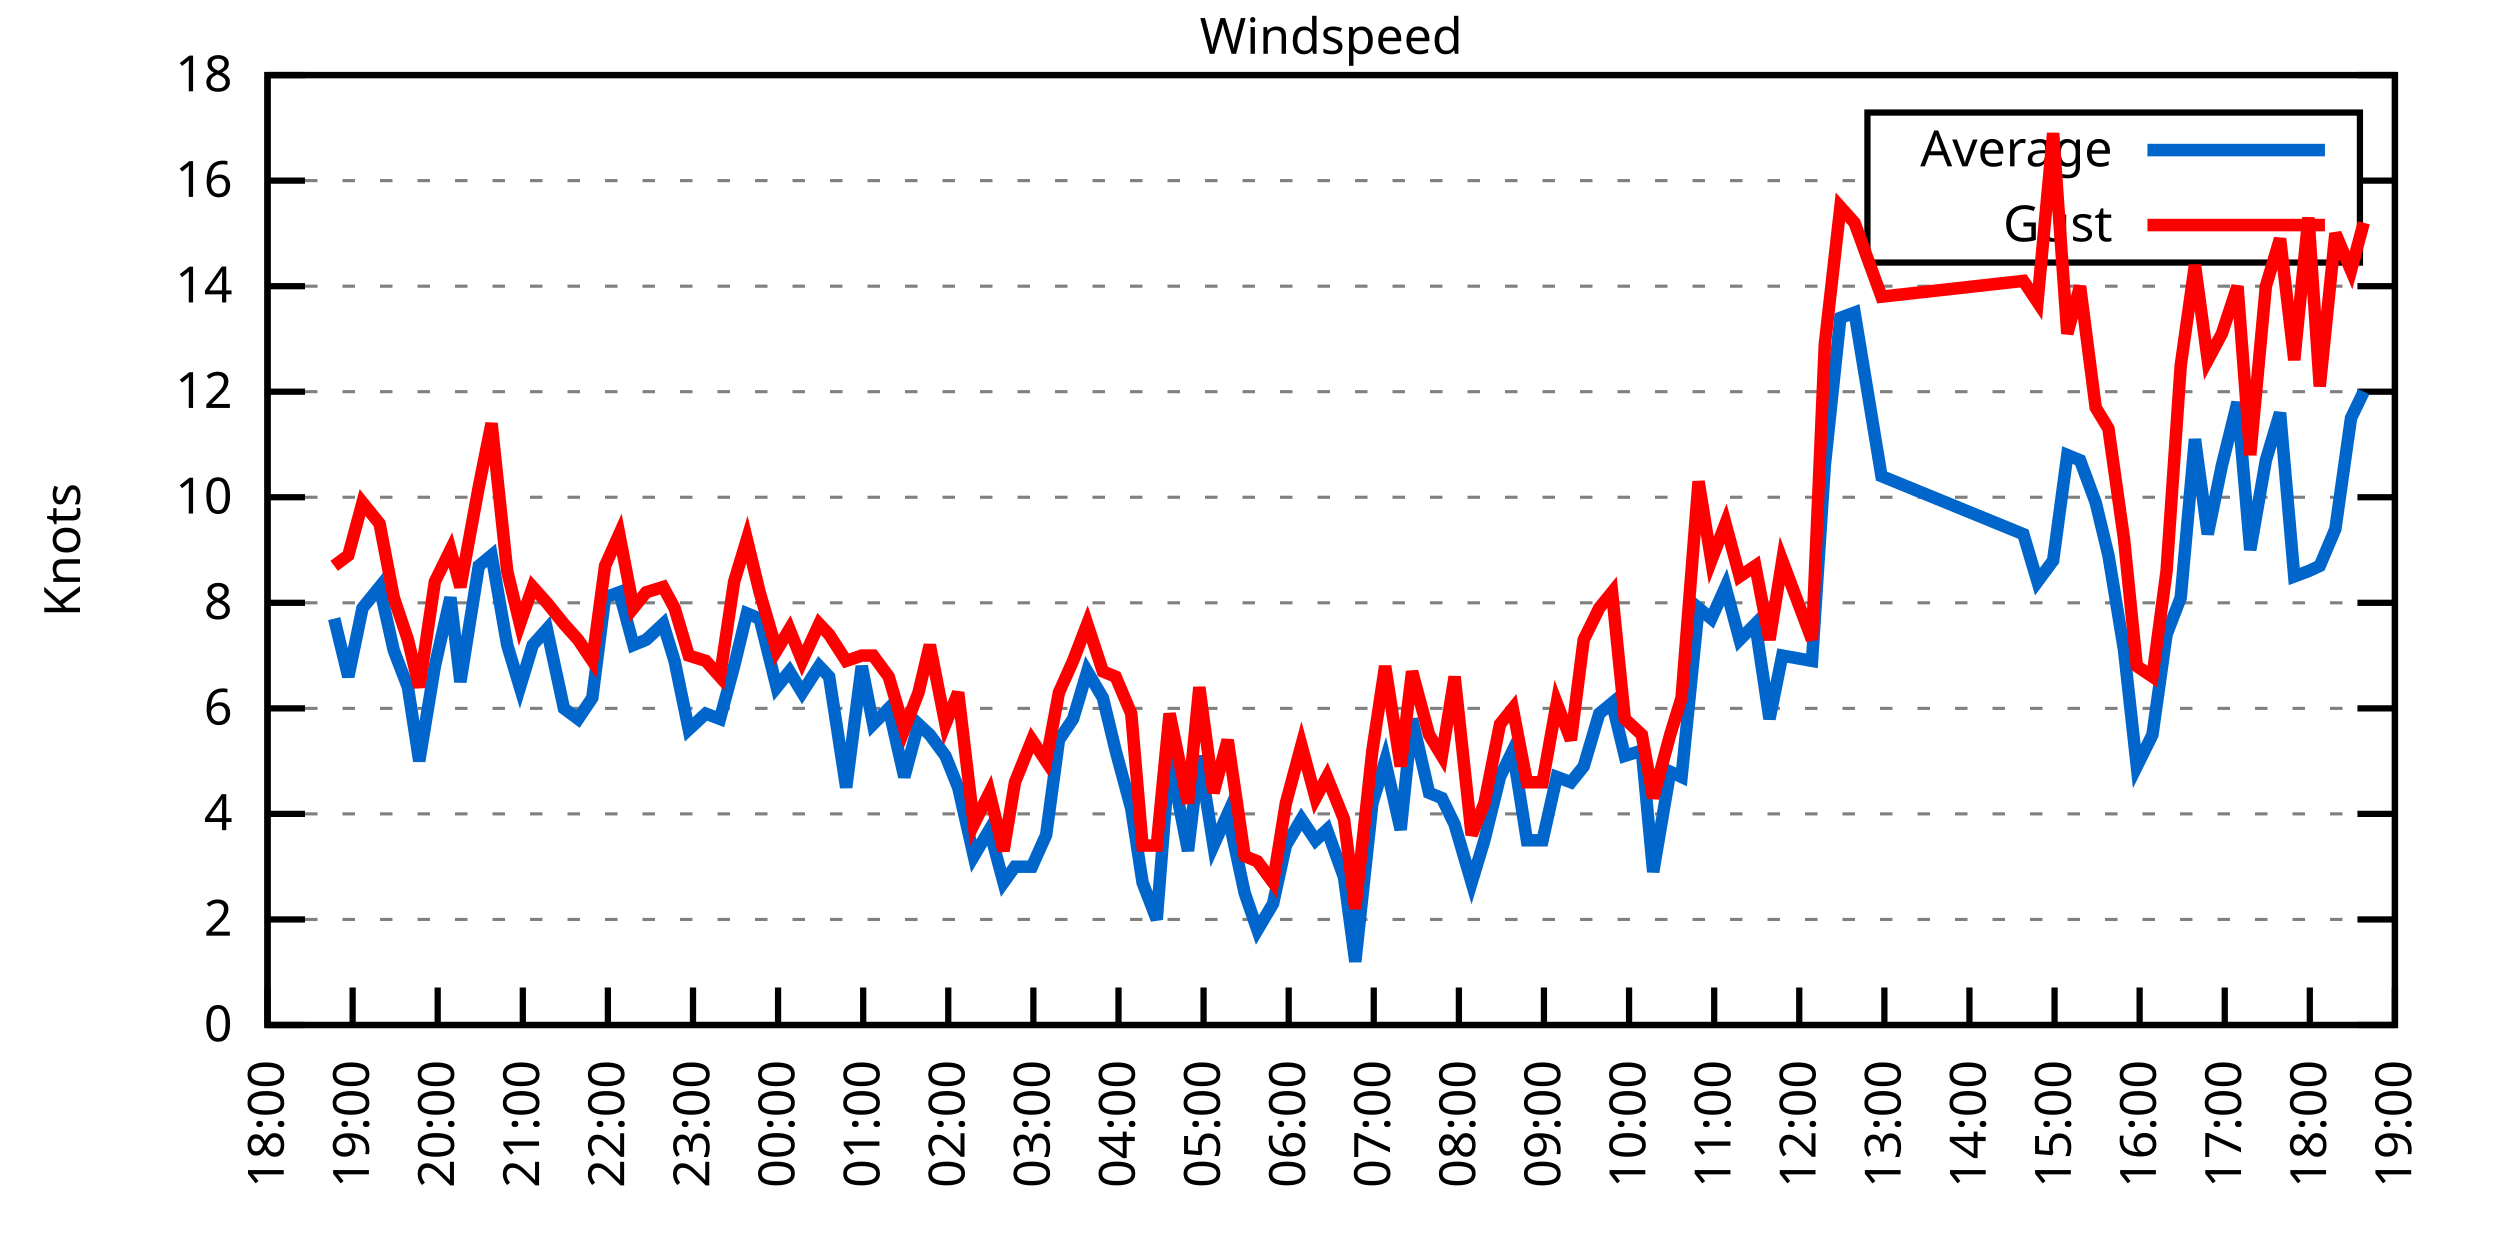
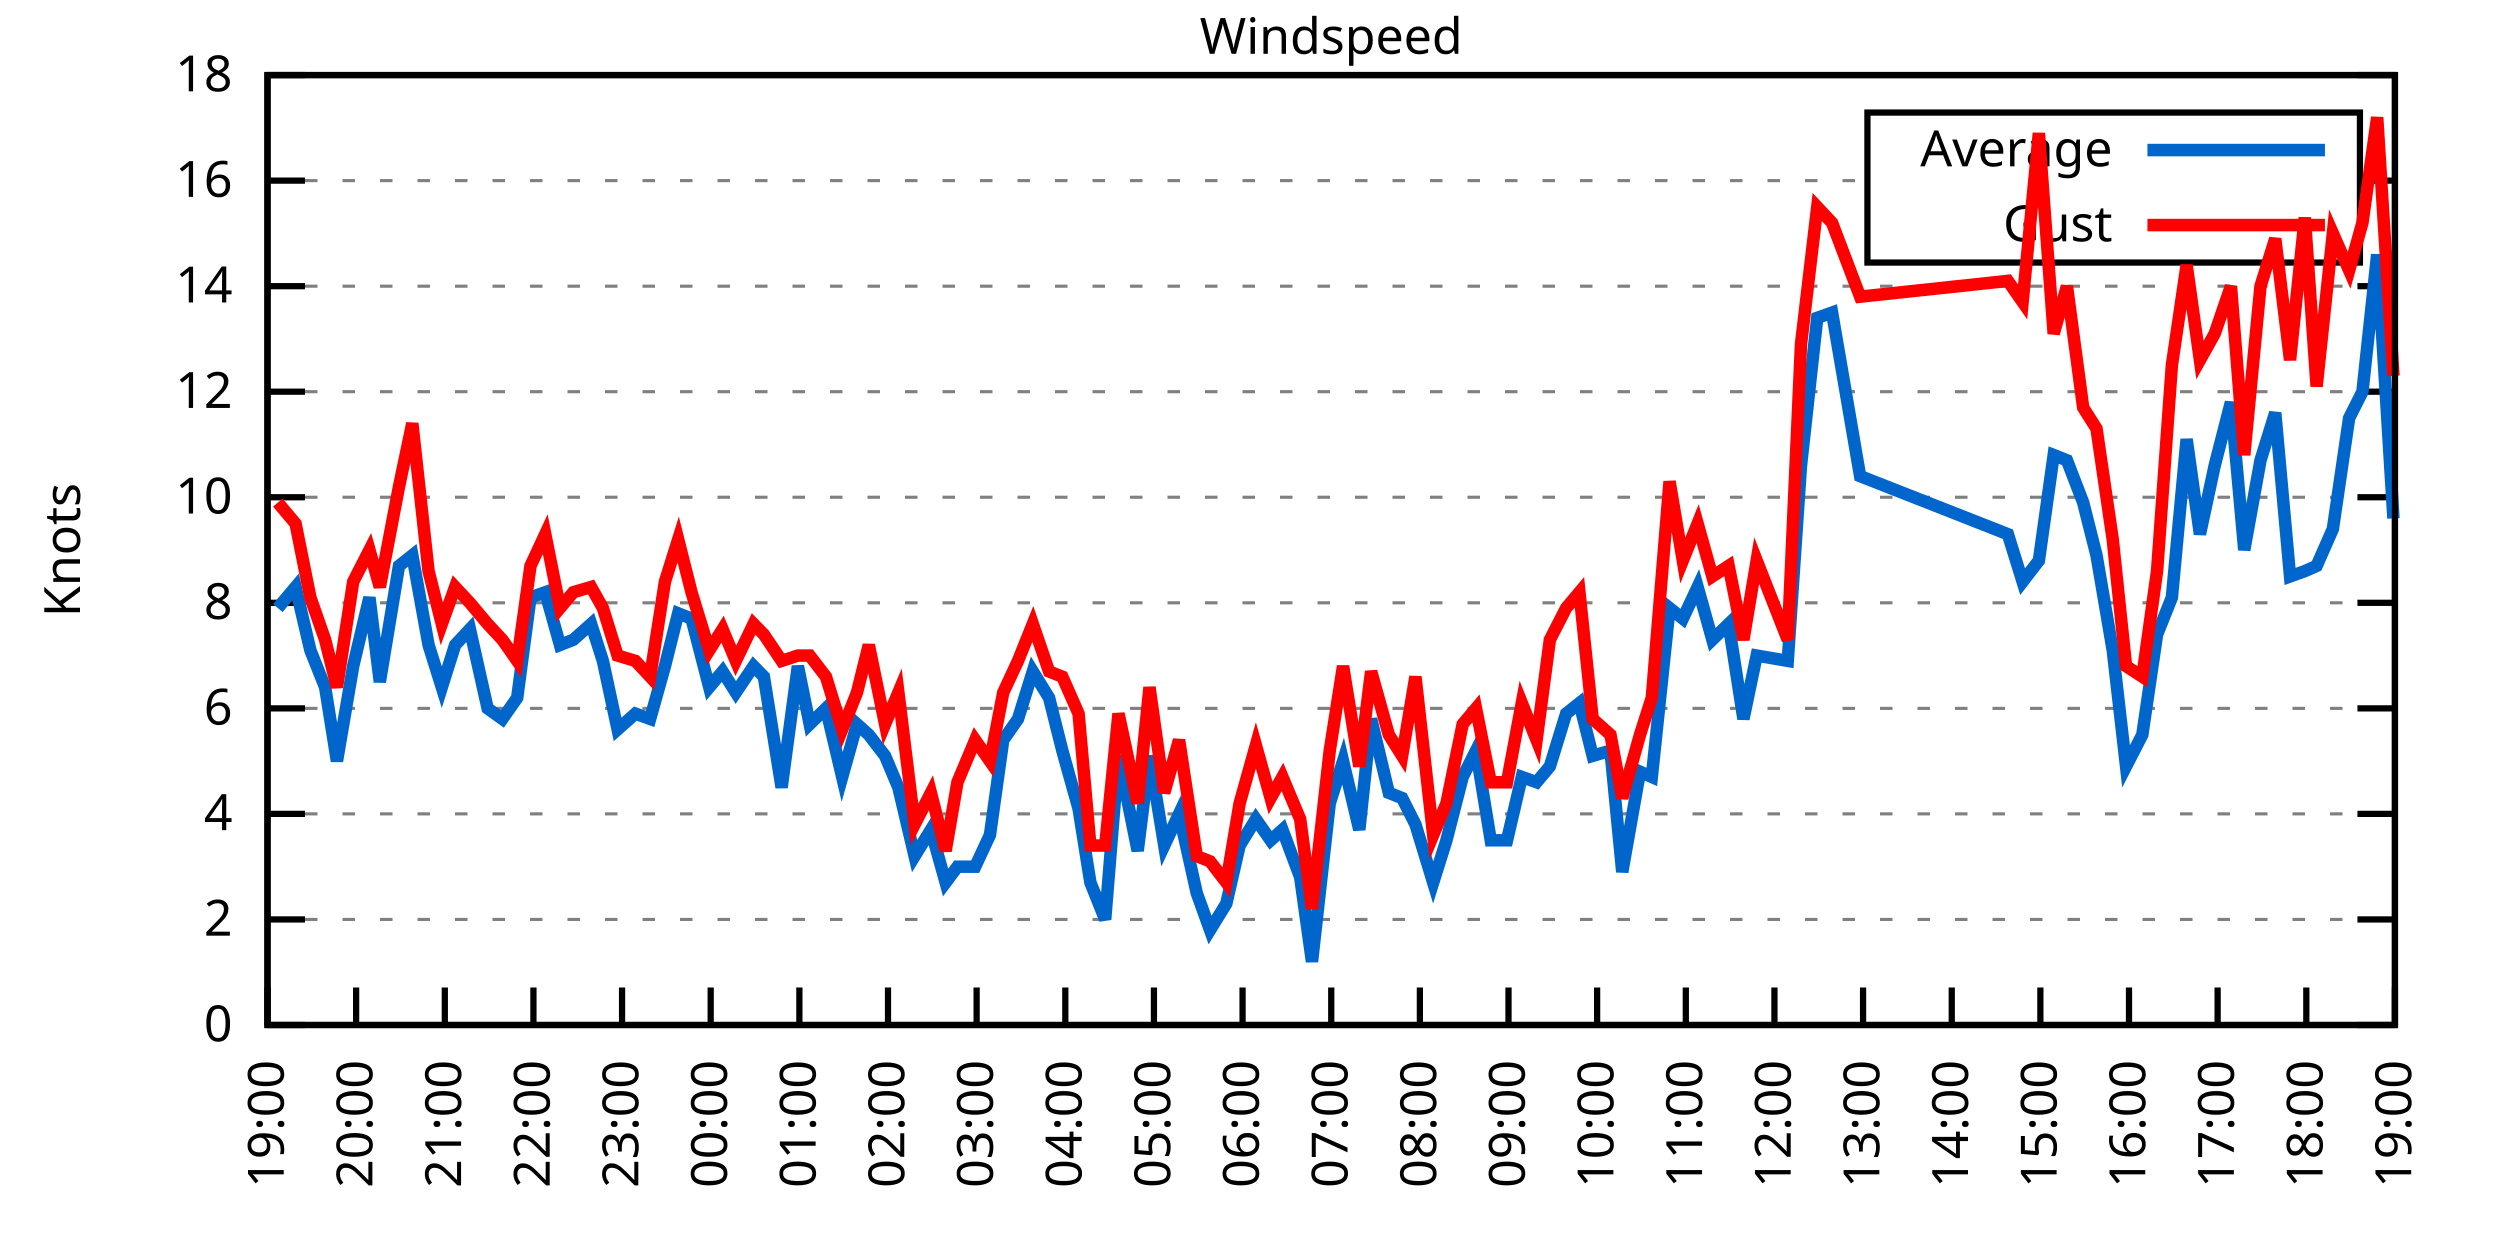
<svg xmlns="http://www.w3.org/2000/svg" xmlns:xlink="http://www.w3.org/1999/xlink" width="400" height="200" viewBox="0 0 400 200">
  <g id="gnuplot_canvas">
    <rect x="0" y="0" width="400" height="200" fill="none" />
    <defs>
      <circle id="gpDot" r="0.5" stroke-width="0.5" stroke="currentColor" />
      <path id="gpPt0" stroke-width="0.333" stroke="currentColor" d="M-1,0 h2 M0,-1 v2" />
      <path id="gpPt1" stroke-width="0.333" stroke="currentColor" d="M-1,-1 L1,1 M1,-1 L-1,1" />
      <path id="gpPt2" stroke-width="0.333" stroke="currentColor" d="M-1,0 L1,0 M0,-1 L0,1 M-1,-1 L1,1 M-1,1 L1,-1" />
      <rect id="gpPt3" stroke-width="0.333" stroke="currentColor" x="-1" y="-1" width="2" height="2" />
      <rect id="gpPt4" stroke-width="0.333" stroke="currentColor" fill="currentColor" x="-1" y="-1" width="2" height="2" />
      <circle id="gpPt5" stroke-width="0.333" stroke="currentColor" cx="0" cy="0" r="1" />
      <use xlink:href="#gpPt5" id="gpPt6" fill="currentColor" stroke="none" />
      <path id="gpPt7" stroke-width="0.333" stroke="currentColor" d="M0,-1.33 L-1.33,0.67 L1.33,0.67 z" />
      <use xlink:href="#gpPt7" id="gpPt8" fill="currentColor" stroke="none" />
      <use xlink:href="#gpPt7" id="gpPt9" stroke="currentColor" transform="rotate(180)" />
      <use xlink:href="#gpPt9" id="gpPt10" fill="currentColor" stroke="none" />
      <use xlink:href="#gpPt3" id="gpPt11" stroke="currentColor" transform="rotate(45)" />
      <use xlink:href="#gpPt11" id="gpPt12" fill="currentColor" stroke="none" />
      <path id="gpPt13" stroke-width="0.333" stroke="currentColor" d="M0,1.330 L1.265,0.411 L0.782,-1.067 L-0.782,-1.076 L-1.265,0.411 z" />
      <use xlink:href="#gpPt13" id="gpPt14" fill="currentColor" stroke="none" />
      <filter id="textbox" filterUnits="objectBoundingBox" x="0" y="0" height="1" width="1">
        <feFlood flood-color="white" flood-opacity="1" result="bgnd" />
        <feComposite in="SourceGraphic" in2="bgnd" operator="atop" />
      </filter>
      <filter id="greybox" filterUnits="objectBoundingBox" x="0" y="0" height="1" width="1">
        <feFlood flood-color="lightgrey" flood-opacity="1" result="grey" />
        <feComposite in="SourceGraphic" in2="grey" operator="atop" />
      </filter>
    </defs>
    <g fill="none" color="white" stroke="currentColor" stroke-width="1.00" stroke-linecap="butt" stroke-linejoin="miter">
</g>
    <g fill="none" color="black" stroke="currentColor" stroke-width="1.00" stroke-linecap="butt" stroke-linejoin="miter">
      <g stroke="none" shape-rendering="crispEdges">
        <polygon fill="rgb(255, 255, 255)" points="42.80,164.00 383.18,164.00 383.18,12.02 42.80,12.02 " />
      </g>
    </g>
    <g fill="none" color="black" stroke="currentColor" stroke-width="1.00" stroke-linecap="butt" stroke-linejoin="miter">
</g>
    <g fill="none" color="black" stroke="black" stroke-width="0.50" stroke-linecap="butt" stroke-linejoin="miter">
</g>
    <g fill="none" color="gray" stroke="currentColor" stroke-width="0.50" stroke-linecap="butt" stroke-linejoin="miter">
      <path stroke="gray" stroke-dasharray="2,4" class="gridline" d="M42.80,164.00 L383.19,164.00  " />
    </g>
    <g fill="none" color="gray" stroke="gray" stroke-width="1.00" stroke-linecap="butt" stroke-linejoin="miter">
</g>
    <g fill="none" color="black" stroke="currentColor" stroke-width="1.00" stroke-linecap="butt" stroke-linejoin="miter">
      <path stroke="black" d="M42.80,164.00 L48.80,164.00 M383.19,164.00 L377.19,164.00  " />
      <g transform="translate(37.20,166.60)" stroke="none" fill="black" font-family="Sans" font-size="8.00" text-anchor="end">
        <text>
          <tspan font-family="Sans"> 0</tspan>
        </text>
      </g>
    </g>
    <g fill="none" color="black" stroke="currentColor" stroke-width="1.00" stroke-linecap="butt" stroke-linejoin="miter">
</g>
    <g fill="none" color="black" stroke="black" stroke-width="0.50" stroke-linecap="butt" stroke-linejoin="miter">
</g>
    <g fill="none" color="gray" stroke="currentColor" stroke-width="0.50" stroke-linecap="butt" stroke-linejoin="miter">
      <path stroke="gray" stroke-dasharray="2,4" class="gridline" d="M42.80,147.11 L383.19,147.11  " />
    </g>
    <g fill="none" color="gray" stroke="gray" stroke-width="1.00" stroke-linecap="butt" stroke-linejoin="miter">
</g>
    <g fill="none" color="black" stroke="currentColor" stroke-width="1.00" stroke-linecap="butt" stroke-linejoin="miter">
      <path stroke="black" d="M42.80,147.11 L48.80,147.11 M383.19,147.11 L377.19,147.11  " />
      <g transform="translate(37.20,149.71)" stroke="none" fill="black" font-family="Sans" font-size="8.00" text-anchor="end">
        <text>
          <tspan font-family="Sans"> 2</tspan>
        </text>
      </g>
    </g>
    <g fill="none" color="black" stroke="currentColor" stroke-width="1.00" stroke-linecap="butt" stroke-linejoin="miter">
</g>
    <g fill="none" color="black" stroke="black" stroke-width="0.50" stroke-linecap="butt" stroke-linejoin="miter">
</g>
    <g fill="none" color="gray" stroke="currentColor" stroke-width="0.50" stroke-linecap="butt" stroke-linejoin="miter">
      <path stroke="gray" stroke-dasharray="2,4" class="gridline" d="M42.80,130.22 L383.19,130.22  " />
    </g>
    <g fill="none" color="gray" stroke="gray" stroke-width="1.00" stroke-linecap="butt" stroke-linejoin="miter">
</g>
    <g fill="none" color="black" stroke="currentColor" stroke-width="1.00" stroke-linecap="butt" stroke-linejoin="miter">
      <path stroke="black" d="M42.80,130.22 L48.80,130.22 M383.19,130.22 L377.19,130.22  " />
      <g transform="translate(37.20,132.82)" stroke="none" fill="black" font-family="Sans" font-size="8.00" text-anchor="end">
        <text>
          <tspan font-family="Sans"> 4</tspan>
        </text>
      </g>
    </g>
    <g fill="none" color="black" stroke="currentColor" stroke-width="1.00" stroke-linecap="butt" stroke-linejoin="miter">
</g>
    <g fill="none" color="black" stroke="black" stroke-width="0.50" stroke-linecap="butt" stroke-linejoin="miter">
</g>
    <g fill="none" color="gray" stroke="currentColor" stroke-width="0.50" stroke-linecap="butt" stroke-linejoin="miter">
      <path stroke="gray" stroke-dasharray="2,4" class="gridline" d="M42.80,113.34 L383.19,113.34  " />
    </g>
    <g fill="none" color="gray" stroke="gray" stroke-width="1.00" stroke-linecap="butt" stroke-linejoin="miter">
</g>
    <g fill="none" color="black" stroke="currentColor" stroke-width="1.00" stroke-linecap="butt" stroke-linejoin="miter">
      <path stroke="black" d="M42.80,113.34 L48.80,113.34 M383.19,113.34 L377.19,113.34  " />
      <g transform="translate(37.20,115.94)" stroke="none" fill="black" font-family="Sans" font-size="8.00" text-anchor="end">
        <text>
          <tspan font-family="Sans"> 6</tspan>
        </text>
      </g>
    </g>
    <g fill="none" color="black" stroke="currentColor" stroke-width="1.00" stroke-linecap="butt" stroke-linejoin="miter">
</g>
    <g fill="none" color="black" stroke="black" stroke-width="0.50" stroke-linecap="butt" stroke-linejoin="miter">
</g>
    <g fill="none" color="gray" stroke="currentColor" stroke-width="0.50" stroke-linecap="butt" stroke-linejoin="miter">
      <path stroke="gray" stroke-dasharray="2,4" class="gridline" d="M42.80,96.45 L383.19,96.45  " />
    </g>
    <g fill="none" color="gray" stroke="gray" stroke-width="1.00" stroke-linecap="butt" stroke-linejoin="miter">
</g>
    <g fill="none" color="black" stroke="currentColor" stroke-width="1.00" stroke-linecap="butt" stroke-linejoin="miter">
      <path stroke="black" d="M42.80,96.45 L48.80,96.45 M383.19,96.45 L377.19,96.45  " />
      <g transform="translate(37.20,99.05)" stroke="none" fill="black" font-family="Sans" font-size="8.00" text-anchor="end">
        <text>
          <tspan font-family="Sans"> 8</tspan>
        </text>
      </g>
    </g>
    <g fill="none" color="black" stroke="currentColor" stroke-width="1.00" stroke-linecap="butt" stroke-linejoin="miter">
</g>
    <g fill="none" color="black" stroke="black" stroke-width="0.50" stroke-linecap="butt" stroke-linejoin="miter">
</g>
    <g fill="none" color="gray" stroke="currentColor" stroke-width="0.50" stroke-linecap="butt" stroke-linejoin="miter">
      <path stroke="gray" stroke-dasharray="2,4" class="gridline" d="M42.80,79.56 L383.19,79.56  " />
    </g>
    <g fill="none" color="gray" stroke="gray" stroke-width="1.00" stroke-linecap="butt" stroke-linejoin="miter">
</g>
    <g fill="none" color="black" stroke="currentColor" stroke-width="1.00" stroke-linecap="butt" stroke-linejoin="miter">
      <path stroke="black" d="M42.80,79.56 L48.80,79.56 M383.19,79.56 L377.19,79.56  " />
      <g transform="translate(37.20,82.16)" stroke="none" fill="black" font-family="Sans" font-size="8.00" text-anchor="end">
        <text>
          <tspan font-family="Sans"> 10</tspan>
        </text>
      </g>
    </g>
    <g fill="none" color="black" stroke="currentColor" stroke-width="1.00" stroke-linecap="butt" stroke-linejoin="miter">
</g>
    <g fill="none" color="black" stroke="black" stroke-width="0.50" stroke-linecap="butt" stroke-linejoin="miter">
</g>
    <g fill="none" color="gray" stroke="currentColor" stroke-width="0.50" stroke-linecap="butt" stroke-linejoin="miter">
      <path stroke="gray" stroke-dasharray="2,4" class="gridline" d="M42.80,62.67 L383.19,62.67  " />
    </g>
    <g fill="none" color="gray" stroke="gray" stroke-width="1.00" stroke-linecap="butt" stroke-linejoin="miter">
</g>
    <g fill="none" color="black" stroke="currentColor" stroke-width="1.00" stroke-linecap="butt" stroke-linejoin="miter">
      <path stroke="black" d="M42.80,62.67 L48.80,62.67 M383.19,62.67 L377.19,62.67  " />
      <g transform="translate(37.20,65.27)" stroke="none" fill="black" font-family="Sans" font-size="8.00" text-anchor="end">
        <text>
          <tspan font-family="Sans"> 12</tspan>
        </text>
      </g>
    </g>
    <g fill="none" color="black" stroke="currentColor" stroke-width="1.00" stroke-linecap="butt" stroke-linejoin="miter">
</g>
    <g fill="none" color="black" stroke="black" stroke-width="0.50" stroke-linecap="butt" stroke-linejoin="miter">
</g>
    <g fill="none" color="gray" stroke="currentColor" stroke-width="0.50" stroke-linecap="butt" stroke-linejoin="miter">
      <path stroke="gray" stroke-dasharray="2,4" class="gridline" d="M42.80,45.79 L383.19,45.79  " />
    </g>
    <g fill="none" color="gray" stroke="gray" stroke-width="1.00" stroke-linecap="butt" stroke-linejoin="miter">
</g>
    <g fill="none" color="black" stroke="currentColor" stroke-width="1.00" stroke-linecap="butt" stroke-linejoin="miter">
      <path stroke="black" d="M42.80,45.79 L48.80,45.79 M383.19,45.79 L377.19,45.79  " />
      <g transform="translate(37.20,48.39)" stroke="none" fill="black" font-family="Sans" font-size="8.00" text-anchor="end">
        <text>
          <tspan font-family="Sans"> 14</tspan>
        </text>
      </g>
    </g>
    <g fill="none" color="black" stroke="currentColor" stroke-width="1.00" stroke-linecap="butt" stroke-linejoin="miter">
</g>
    <g fill="none" color="black" stroke="black" stroke-width="0.50" stroke-linecap="butt" stroke-linejoin="miter">
</g>
    <g fill="none" color="gray" stroke="currentColor" stroke-width="0.50" stroke-linecap="butt" stroke-linejoin="miter">
      <path stroke="gray" stroke-dasharray="2,4" class="gridline" d="M42.80,28.90 L298.79,28.90 M377.59,28.90 L383.19,28.90  " />
    </g>
    <g fill="none" color="gray" stroke="gray" stroke-width="1.00" stroke-linecap="butt" stroke-linejoin="miter">
</g>
    <g fill="none" color="black" stroke="currentColor" stroke-width="1.00" stroke-linecap="butt" stroke-linejoin="miter">
      <path stroke="black" d="M42.80,28.90 L48.80,28.90 M383.19,28.90 L377.19,28.90  " />
      <g transform="translate(37.20,31.50)" stroke="none" fill="black" font-family="Sans" font-size="8.00" text-anchor="end">
        <text>
          <tspan font-family="Sans"> 16</tspan>
        </text>
      </g>
    </g>
    <g fill="none" color="black" stroke="currentColor" stroke-width="1.00" stroke-linecap="butt" stroke-linejoin="miter">
</g>
    <g fill="none" color="black" stroke="black" stroke-width="0.50" stroke-linecap="butt" stroke-linejoin="miter">
</g>
    <g fill="none" color="gray" stroke="currentColor" stroke-width="0.50" stroke-linecap="butt" stroke-linejoin="miter">
      <path stroke="gray" stroke-dasharray="2,4" class="gridline" d="M42.80,12.01 L383.19,12.01  " />
    </g>
    <g fill="none" color="gray" stroke="gray" stroke-width="1.00" stroke-linecap="butt" stroke-linejoin="miter">
</g>
    <g fill="none" color="black" stroke="currentColor" stroke-width="1.00" stroke-linecap="butt" stroke-linejoin="miter">
      <path stroke="black" d="M42.80,12.01 L48.80,12.01 M383.19,12.01 L377.19,12.01  " />
      <g transform="translate(37.20,14.61)" stroke="none" fill="black" font-family="Sans" font-size="8.00" text-anchor="end">
        <text>
          <tspan font-family="Sans"> 18</tspan>
        </text>
      </g>
    </g>
    <g fill="none" color="black" stroke="currentColor" stroke-width="1.00" stroke-linecap="butt" stroke-linejoin="miter">
      <path stroke="black" d="M42.80,164.00 L42.80,158.00  " />
      <g transform="translate(45.40,169.60) rotate(270.00)" stroke="none" fill="black" font-family="Sans" font-size="8.00" text-anchor="end">
        <text>
-           <tspan font-family="Sans">18:00</tspan>
-         </text>
-       </g>
-     </g>
-     <g fill="none" color="black" stroke="currentColor" stroke-width="1.00" stroke-linecap="butt" stroke-linejoin="miter">
-       <path stroke="black" d="M56.42,164.00 L56.42,158.00  " />
-       <g transform="translate(59.02,169.60) rotate(270.00)" stroke="none" fill="black" font-family="Sans" font-size="8.00" text-anchor="end">
-         <text>
          <tspan font-family="Sans">19:00</tspan>
        </text>
      </g>
    </g>
    <g fill="none" color="black" stroke="currentColor" stroke-width="1.00" stroke-linecap="butt" stroke-linejoin="miter">
-       <path stroke="black" d="M70.03,164.00 L70.03,158.00  " />
-       <g transform="translate(72.63,169.60) rotate(270.00)" stroke="none" fill="black" font-family="Sans" font-size="8.00" text-anchor="end">
+       <path stroke="black" d="M56.98,164.00 L56.98,158.00  " />
+       <g transform="translate(59.58,169.60) rotate(270.00)" stroke="none" fill="black" font-family="Sans" font-size="8.00" text-anchor="end">
        <text>
          <tspan font-family="Sans">20:00</tspan>
        </text>
      </g>
    </g>
    <g fill="none" color="black" stroke="currentColor" stroke-width="1.00" stroke-linecap="butt" stroke-linejoin="miter">
-       <path stroke="black" d="M83.65,164.00 L83.65,158.00  " />
-       <g transform="translate(86.25,169.60) rotate(270.00)" stroke="none" fill="black" font-family="Sans" font-size="8.00" text-anchor="end">
+       <path stroke="black" d="M71.17,164.00 L71.17,158.00  " />
+       <g transform="translate(73.77,169.60) rotate(270.00)" stroke="none" fill="black" font-family="Sans" font-size="8.00" text-anchor="end">
        <text>
          <tspan font-family="Sans">21:00</tspan>
        </text>
      </g>
    </g>
    <g fill="none" color="black" stroke="currentColor" stroke-width="1.00" stroke-linecap="butt" stroke-linejoin="miter">
-       <path stroke="black" d="M97.26,164.00 L97.26,158.00  " />
-       <g transform="translate(99.86,169.60) rotate(270.00)" stroke="none" fill="black" font-family="Sans" font-size="8.00" text-anchor="end">
+       <path stroke="black" d="M85.35,164.00 L85.35,158.00  " />
+       <g transform="translate(87.95,169.60) rotate(270.00)" stroke="none" fill="black" font-family="Sans" font-size="8.00" text-anchor="end">
        <text>
          <tspan font-family="Sans">22:00</tspan>
        </text>
      </g>
    </g>
    <g fill="none" color="black" stroke="currentColor" stroke-width="1.00" stroke-linecap="butt" stroke-linejoin="miter">
-       <path stroke="black" d="M110.88,164.00 L110.88,158.00  " />
-       <g transform="translate(113.48,169.60) rotate(270.00)" stroke="none" fill="black" font-family="Sans" font-size="8.00" text-anchor="end">
+       <path stroke="black" d="M99.53,164.00 L99.53,158.00  " />
+       <g transform="translate(102.13,169.60) rotate(270.00)" stroke="none" fill="black" font-family="Sans" font-size="8.00" text-anchor="end">
        <text>
          <tspan font-family="Sans">23:00</tspan>
        </text>
      </g>
    </g>
    <g fill="none" color="black" stroke="currentColor" stroke-width="1.00" stroke-linecap="butt" stroke-linejoin="miter">
-       <path stroke="black" d="M124.49,164.00 L124.49,158.00  " />
-       <g transform="translate(127.09,169.60) rotate(270.00)" stroke="none" fill="black" font-family="Sans" font-size="8.00" text-anchor="end">
+       <path stroke="black" d="M113.71,164.00 L113.71,158.00  " />
+       <g transform="translate(116.31,169.60) rotate(270.00)" stroke="none" fill="black" font-family="Sans" font-size="8.00" text-anchor="end">
        <text>
          <tspan font-family="Sans">00:00</tspan>
        </text>
      </g>
    </g>
    <g fill="none" color="black" stroke="currentColor" stroke-width="1.00" stroke-linecap="butt" stroke-linejoin="miter">
-       <path stroke="black" d="M138.11,164.00 L138.11,158.00  " />
-       <g transform="translate(140.71,169.60) rotate(270.00)" stroke="none" fill="black" font-family="Sans" font-size="8.00" text-anchor="end">
+       <path stroke="black" d="M127.90,164.00 L127.90,158.00  " />
+       <g transform="translate(130.50,169.60) rotate(270.00)" stroke="none" fill="black" font-family="Sans" font-size="8.00" text-anchor="end">
        <text>
          <tspan font-family="Sans">01:00</tspan>
        </text>
      </g>
    </g>
    <g fill="none" color="black" stroke="currentColor" stroke-width="1.00" stroke-linecap="butt" stroke-linejoin="miter">
-       <path stroke="black" d="M151.72,164.00 L151.72,158.00  " />
-       <g transform="translate(154.32,169.60) rotate(270.00)" stroke="none" fill="black" font-family="Sans" font-size="8.00" text-anchor="end">
+       <path stroke="black" d="M142.08,164.00 L142.08,158.00  " />
+       <g transform="translate(144.68,169.60) rotate(270.00)" stroke="none" fill="black" font-family="Sans" font-size="8.00" text-anchor="end">
        <text>
          <tspan font-family="Sans">02:00</tspan>
        </text>
      </g>
    </g>
    <g fill="none" color="black" stroke="currentColor" stroke-width="1.00" stroke-linecap="butt" stroke-linejoin="miter">
-       <path stroke="black" d="M165.34,164.00 L165.34,158.00  " />
-       <g transform="translate(167.94,169.60) rotate(270.00)" stroke="none" fill="black" font-family="Sans" font-size="8.00" text-anchor="end">
+       <path stroke="black" d="M156.26,164.00 L156.26,158.00  " />
+       <g transform="translate(158.86,169.60) rotate(270.00)" stroke="none" fill="black" font-family="Sans" font-size="8.00" text-anchor="end">
        <text>
          <tspan font-family="Sans">03:00</tspan>
        </text>
      </g>
    </g>
    <g fill="none" color="black" stroke="currentColor" stroke-width="1.00" stroke-linecap="butt" stroke-linejoin="miter">
-       <path stroke="black" d="M178.96,164.00 L178.96,158.00  " />
-       <g transform="translate(181.56,169.60) rotate(270.00)" stroke="none" fill="black" font-family="Sans" font-size="8.00" text-anchor="end">
+       <path stroke="black" d="M170.45,164.00 L170.45,158.00  " />
+       <g transform="translate(173.05,169.60) rotate(270.00)" stroke="none" fill="black" font-family="Sans" font-size="8.00" text-anchor="end">
        <text>
          <tspan font-family="Sans">04:00</tspan>
        </text>
      </g>
    </g>
    <g fill="none" color="black" stroke="currentColor" stroke-width="1.00" stroke-linecap="butt" stroke-linejoin="miter">
-       <path stroke="black" d="M192.57,164.00 L192.57,158.00  " />
-       <g transform="translate(195.17,169.60) rotate(270.00)" stroke="none" fill="black" font-family="Sans" font-size="8.00" text-anchor="end">
+       <path stroke="black" d="M184.63,164.00 L184.63,158.00  " />
+       <g transform="translate(187.23,169.60) rotate(270.00)" stroke="none" fill="black" font-family="Sans" font-size="8.00" text-anchor="end">
        <text>
          <tspan font-family="Sans">05:00</tspan>
        </text>
      </g>
    </g>
    <g fill="none" color="black" stroke="currentColor" stroke-width="1.00" stroke-linecap="butt" stroke-linejoin="miter">
-       <path stroke="black" d="M206.19,164.00 L206.19,158.00  " />
-       <g transform="translate(208.79,169.60) rotate(270.00)" stroke="none" fill="black" font-family="Sans" font-size="8.00" text-anchor="end">
+       <path stroke="black" d="M198.81,164.00 L198.81,158.00  " />
+       <g transform="translate(201.41,169.60) rotate(270.00)" stroke="none" fill="black" font-family="Sans" font-size="8.00" text-anchor="end">
        <text>
          <tspan font-family="Sans">06:00</tspan>
        </text>
      </g>
    </g>
    <g fill="none" color="black" stroke="currentColor" stroke-width="1.00" stroke-linecap="butt" stroke-linejoin="miter">
-       <path stroke="black" d="M219.80,164.00 L219.80,158.00  " />
-       <g transform="translate(222.40,169.60) rotate(270.00)" stroke="none" fill="black" font-family="Sans" font-size="8.00" text-anchor="end">
+       <path stroke="black" d="M213.00,164.00 L213.00,158.00  " />
+       <g transform="translate(215.60,169.60) rotate(270.00)" stroke="none" fill="black" font-family="Sans" font-size="8.00" text-anchor="end">
        <text>
          <tspan font-family="Sans">07:00</tspan>
        </text>
      </g>
    </g>
    <g fill="none" color="black" stroke="currentColor" stroke-width="1.00" stroke-linecap="butt" stroke-linejoin="miter">
-       <path stroke="black" d="M233.42,164.00 L233.42,158.00  " />
-       <g transform="translate(236.02,169.60) rotate(270.00)" stroke="none" fill="black" font-family="Sans" font-size="8.00" text-anchor="end">
+       <path stroke="black" d="M227.18,164.00 L227.18,158.00  " />
+       <g transform="translate(229.78,169.60) rotate(270.00)" stroke="none" fill="black" font-family="Sans" font-size="8.00" text-anchor="end">
        <text>
          <tspan font-family="Sans">08:00</tspan>
        </text>
      </g>
    </g>
    <g fill="none" color="black" stroke="currentColor" stroke-width="1.00" stroke-linecap="butt" stroke-linejoin="miter">
-       <path stroke="black" d="M247.03,164.00 L247.03,158.00  " />
-       <g transform="translate(249.63,169.60) rotate(270.00)" stroke="none" fill="black" font-family="Sans" font-size="8.00" text-anchor="end">
+       <path stroke="black" d="M241.36,164.00 L241.36,158.00  " />
+       <g transform="translate(243.96,169.60) rotate(270.00)" stroke="none" fill="black" font-family="Sans" font-size="8.00" text-anchor="end">
        <text>
          <tspan font-family="Sans">09:00</tspan>
        </text>
      </g>
    </g>
    <g fill="none" color="black" stroke="currentColor" stroke-width="1.00" stroke-linecap="butt" stroke-linejoin="miter">
-       <path stroke="black" d="M260.65,164.00 L260.65,158.00  " />
-       <g transform="translate(263.25,169.60) rotate(270.00)" stroke="none" fill="black" font-family="Sans" font-size="8.00" text-anchor="end">
+       <path stroke="black" d="M255.54,164.00 L255.54,158.00  " />
+       <g transform="translate(258.14,169.60) rotate(270.00)" stroke="none" fill="black" font-family="Sans" font-size="8.00" text-anchor="end">
        <text>
          <tspan font-family="Sans">10:00</tspan>
        </text>
      </g>
    </g>
    <g fill="none" color="black" stroke="currentColor" stroke-width="1.00" stroke-linecap="butt" stroke-linejoin="miter">
-       <path stroke="black" d="M274.27,164.00 L274.27,158.00  " />
-       <g transform="translate(276.87,169.60) rotate(270.00)" stroke="none" fill="black" font-family="Sans" font-size="8.00" text-anchor="end">
+       <path stroke="black" d="M269.73,164.00 L269.73,158.00  " />
+       <g transform="translate(272.33,169.60) rotate(270.00)" stroke="none" fill="black" font-family="Sans" font-size="8.00" text-anchor="end">
        <text>
          <tspan font-family="Sans">11:00</tspan>
        </text>
      </g>
    </g>
    <g fill="none" color="black" stroke="currentColor" stroke-width="1.00" stroke-linecap="butt" stroke-linejoin="miter">
-       <path stroke="black" d="M287.88,164.00 L287.88,158.00  " />
-       <g transform="translate(290.48,169.60) rotate(270.00)" stroke="none" fill="black" font-family="Sans" font-size="8.00" text-anchor="end">
+       <path stroke="black" d="M283.91,164.00 L283.91,158.00  " />
+       <g transform="translate(286.51,169.60) rotate(270.00)" stroke="none" fill="black" font-family="Sans" font-size="8.00" text-anchor="end">
        <text>
          <tspan font-family="Sans">12:00</tspan>
        </text>
      </g>
    </g>
    <g fill="none" color="black" stroke="currentColor" stroke-width="1.00" stroke-linecap="butt" stroke-linejoin="miter">
-       <path stroke="black" d="M301.50,164.00 L301.50,158.00  " />
-       <g transform="translate(304.10,169.60) rotate(270.00)" stroke="none" fill="black" font-family="Sans" font-size="8.00" text-anchor="end">
+       <path stroke="black" d="M298.09,164.00 L298.09,158.00  " />
+       <g transform="translate(300.69,169.60) rotate(270.00)" stroke="none" fill="black" font-family="Sans" font-size="8.00" text-anchor="end">
        <text>
          <tspan font-family="Sans">13:00</tspan>
        </text>
      </g>
    </g>
    <g fill="none" color="black" stroke="currentColor" stroke-width="1.00" stroke-linecap="butt" stroke-linejoin="miter">
-       <path stroke="black" d="M315.11,164.00 L315.11,158.00  " />
-       <g transform="translate(317.71,169.60) rotate(270.00)" stroke="none" fill="black" font-family="Sans" font-size="8.00" text-anchor="end">
+       <path stroke="black" d="M312.28,164.00 L312.28,158.00  " />
+       <g transform="translate(314.88,169.60) rotate(270.00)" stroke="none" fill="black" font-family="Sans" font-size="8.00" text-anchor="end">
        <text>
          <tspan font-family="Sans">14:00</tspan>
        </text>
      </g>
    </g>
    <g fill="none" color="black" stroke="currentColor" stroke-width="1.00" stroke-linecap="butt" stroke-linejoin="miter">
-       <path stroke="black" d="M328.73,164.00 L328.73,158.00  " />
-       <g transform="translate(331.33,169.60) rotate(270.00)" stroke="none" fill="black" font-family="Sans" font-size="8.00" text-anchor="end">
+       <path stroke="black" d="M326.46,164.00 L326.46,158.00  " />
+       <g transform="translate(329.06,169.60) rotate(270.00)" stroke="none" fill="black" font-family="Sans" font-size="8.00" text-anchor="end">
        <text>
          <tspan font-family="Sans">15:00</tspan>
        </text>
      </g>
    </g>
    <g fill="none" color="black" stroke="currentColor" stroke-width="1.00" stroke-linecap="butt" stroke-linejoin="miter">
-       <path stroke="black" d="M342.34,164.00 L342.34,158.00  " />
-       <g transform="translate(344.94,169.60) rotate(270.00)" stroke="none" fill="black" font-family="Sans" font-size="8.00" text-anchor="end">
+       <path stroke="black" d="M340.64,164.00 L340.64,158.00  " />
+       <g transform="translate(343.24,169.60) rotate(270.00)" stroke="none" fill="black" font-family="Sans" font-size="8.00" text-anchor="end">
        <text>
          <tspan font-family="Sans">16:00</tspan>
        </text>
      </g>
    </g>
    <g fill="none" color="black" stroke="currentColor" stroke-width="1.00" stroke-linecap="butt" stroke-linejoin="miter">
-       <path stroke="black" d="M355.96,164.00 L355.96,158.00  " />
-       <g transform="translate(358.56,169.60) rotate(270.00)" stroke="none" fill="black" font-family="Sans" font-size="8.00" text-anchor="end">
+       <path stroke="black" d="M354.82,164.00 L354.82,158.00  " />
+       <g transform="translate(357.42,169.60) rotate(270.00)" stroke="none" fill="black" font-family="Sans" font-size="8.00" text-anchor="end">
        <text>
          <tspan font-family="Sans">17:00</tspan>
        </text>
      </g>
    </g>
    <g fill="none" color="black" stroke="currentColor" stroke-width="1.00" stroke-linecap="butt" stroke-linejoin="miter">
-       <path stroke="black" d="M369.57,164.00 L369.57,158.00  " />
-       <g transform="translate(372.17,169.60) rotate(270.00)" stroke="none" fill="black" font-family="Sans" font-size="8.00" text-anchor="end">
+       <path stroke="black" d="M369.01,164.00 L369.01,158.00  " />
+       <g transform="translate(371.61,169.60) rotate(270.00)" stroke="none" fill="black" font-family="Sans" font-size="8.00" text-anchor="end">
        <text>
          <tspan font-family="Sans">18:00</tspan>
        </text>
      </g>
    </g>
    <g fill="none" color="black" stroke="currentColor" stroke-width="1.00" stroke-linecap="butt" stroke-linejoin="miter">
      <path stroke="black" d="M383.19,164.00 L383.19,158.00  " />
      <g transform="translate(385.79,169.60) rotate(270.00)" stroke="none" fill="black" font-family="Sans" font-size="8.00" text-anchor="end">
        <text>
          <tspan font-family="Sans">19:00</tspan>
        </text>
      </g>
    </g>
    <g fill="none" color="black" stroke="currentColor" stroke-width="1.00" stroke-linecap="butt" stroke-linejoin="miter">
</g>
    <g fill="none" color="black" stroke="currentColor" stroke-width="1.00" stroke-linecap="butt" stroke-linejoin="miter">
      <path stroke="black" d="M42.80,12.01 L42.80,164.00 L383.19,164.00 L383.19,12.01 L42.80,12.01 Z  " />
    </g>
    <g fill="none" color="black" stroke="currentColor" stroke-width="1.00" stroke-linecap="butt" stroke-linejoin="miter">
</g>
    <g fill="none" color="black" stroke="currentColor" stroke-width="1.00" stroke-linecap="butt" stroke-linejoin="miter">
      <path stroke="black" d="M298.79,42.01 L298.79,18.01 L377.59,18.01 L377.59,42.01 L298.79,42.01 Z  " />
    </g>
    <g id="Windspeed_plot_1">
      <g fill="none" color="white" stroke="black" stroke-width="2.00" stroke-linecap="butt" stroke-linejoin="miter">
</g>
      <g fill="none" color="black" stroke="currentColor" stroke-width="2.00" stroke-linecap="butt" stroke-linejoin="miter">
        <g transform="translate(337.99,26.61)" stroke="none" fill="black" font-family="Sans" font-size="8.00" text-anchor="end">
          <text>
            <tspan font-family="Sans">Average</tspan>
          </text>
        </g>
      </g>
      <g fill="none" color="black" stroke="currentColor" stroke-width="2.00" stroke-linecap="butt" stroke-linejoin="miter">
-         <path stroke="rgb(  0, 102, 204)" d="M343.59,24.01 L371.99,24.01 M53.47,98.98 L55.73,108.27 L58.00,97.29 L60.73,93.92 L63.00,104.05 L65.27,109.96   L67.08,121.78 L69.58,106.58 L72.07,95.60 L73.66,109.11 L76.61,90.54 L78.65,88.85 L81.15,103.20 L83.19,109.96   L85.24,103.20 L87.50,100.67 L90.23,113.34 L92.50,115.03 L94.77,111.65 L96.81,95.60 L99.08,94.76 L101.35,103.20   L103.39,102.36 L106.11,99.83 L107.93,105.74 L110.20,116.71 L112.92,114.18 L115.19,115.03 L117.46,106.58 L119.50,98.14   L121.54,98.98 L124.27,109.96 L126.31,107.43 L128.35,110.80 L131.07,106.58 L132.66,108.27 L135.39,126.00 L137.88,106.58   L139.70,115.87 L142.19,113.34 L144.69,124.31 L146.96,115.87 L148.77,117.56 L151.27,120.94 L153.31,126.00 L155.81,136.98   L158.31,132.76 L160.57,141.20 L162.39,138.67 L165.11,138.67 L167.38,133.60 L169.43,118.40 L171.69,115.03 L173.96,107.43   L176.46,111.65 L178.50,120.09 L181.00,129.38 L182.81,141.20 L185.08,147.11 L187.13,120.94 L190.08,136.14 L191.89,120.94   L194.16,135.29 L196.43,130.22 L199.15,142.89 L201.19,148.80 L203.69,144.58 L205.73,135.29 L208.23,131.07 L210.50,134.45   L212.31,132.76 L215.04,140.36 L216.85,153.87 L219.58,128.54 L221.62,121.78 L224.11,132.76 L225.93,115.03 L228.65,126.85   L230.70,127.69 L232.74,131.91 L235.46,141.20 L237.50,134.45 L240.00,124.31 L242.04,120.09 L244.31,134.45 L246.81,134.45   L249.08,124.31 L251.35,125.16 L253.39,122.62 L255.88,114.18 L257.93,112.49 L259.97,120.94 L262.69,120.09 L264.51,139.51   L267.23,123.47 L269.05,124.31 L271.77,97.29 L273.81,98.98 L276.08,93.92 L278.35,102.36 L280.85,99.83 L283.12,115.03   L285.16,104.89 L289.92,105.74 L291.97,74.49 L294.46,50.85 L296.73,50.01 L301.04,76.18 L323.74,85.47 L326.00,93.07   L328.50,89.69 L330.77,72.81 L332.81,73.65 L335.31,80.41 L337.35,88.85 L339.85,104.05 L341.89,122.62 L344.39,117.56   L346.65,101.52 L348.92,95.60 L351.19,70.27 L353.24,85.47 L355.50,74.49 L358.00,64.36 L360.04,88.00 L362.54,73.65   L364.81,66.05 L367.08,92.23 L369.35,91.38 L371.16,90.54 L373.66,84.63 L376.16,66.90 L378.20,62.67  " />
+         <path stroke="rgb(  0, 102, 204)" d="M343.59,24.01 L371.99,24.01 M44.45,97.29 L47.29,93.92 L49.66,104.05 L52.02,109.96 L53.91,121.78 L56.51,106.58   L59.11,95.60 L60.77,109.11 L63.84,90.54 L65.97,88.85 L68.57,103.20 L70.69,109.96 L72.82,103.20 L75.18,100.67   L78.02,113.34 L80.38,115.03 L82.75,111.65 L84.88,95.60 L87.24,94.76 L89.60,103.20 L91.73,102.36 L94.57,99.83   L96.46,105.74 L98.82,116.71 L101.66,114.18 L104.02,115.03 L106.39,106.58 L108.51,98.14 L110.64,98.98 L113.48,109.96   L115.61,107.43 L117.73,110.80 L120.57,106.58 L122.22,108.27 L125.06,126.00 L127.66,106.58 L129.55,115.87 L132.15,113.34   L134.75,124.31 L137.12,115.87 L139.01,117.56 L141.61,120.94 L143.74,126.00 L146.34,136.98 L148.94,132.76 L151.30,141.20   L153.19,138.67 L156.03,138.67 L158.39,133.60 L160.52,118.40 L162.88,115.03 L165.25,107.43 L167.85,111.65 L169.97,120.09   L172.57,129.38 L174.46,141.20 L176.83,147.11 L178.96,120.94 L182.03,136.14 L183.92,120.94 L186.28,135.29 L188.65,130.22   L191.48,142.89 L193.61,148.80 L196.21,144.58 L198.34,135.29 L200.94,131.07 L203.30,134.45 L205.19,132.76 L208.03,140.36   L209.92,153.87 L212.76,128.54 L214.89,121.78 L217.49,132.76 L219.38,115.03 L222.21,126.85 L224.34,127.69 L226.47,131.91   L229.31,141.20 L231.43,134.45 L234.03,124.31 L236.16,120.09 L238.52,134.45 L241.12,134.45 L243.49,124.31 L245.85,125.16   L247.98,122.62 L250.58,114.18 L252.71,112.49 L254.83,120.94 L257.67,120.09 L259.56,139.51 L262.40,123.47 L264.29,124.31   L267.13,97.29 L269.25,98.98 L271.62,93.92 L273.98,102.36 L276.58,99.83 L278.95,115.03 L281.07,104.89 L286.04,105.74   L288.16,74.49 L290.76,50.85 L293.13,50.01 L297.62,76.18 L321.26,85.47 L323.62,93.07 L326.22,89.69 L328.59,72.81   L330.71,73.65 L333.31,80.41 L335.44,88.85 L338.04,104.05 L340.17,122.62 L342.77,117.56 L345.13,101.52 L347.50,95.60   L349.86,70.27 L351.99,85.47 L354.35,74.49 L356.95,64.36 L359.08,88.00 L361.68,73.65 L364.04,66.05 L366.41,92.23   L368.77,91.38 L370.66,90.54 L373.26,84.63 L375.86,66.90 L377.99,62.67 L380.35,40.72 L382.95,82.94  " />
      </g>
    </g>
    <g id="Windspeed_plot_2">
      <g fill="none" color="black" stroke="currentColor" stroke-width="2.00" stroke-linecap="butt" stroke-linejoin="miter">
        <g transform="translate(337.99,38.61)" stroke="none" fill="black" font-family="Sans" font-size="8.00" text-anchor="end">
          <text>
            <tspan font-family="Sans">Gust</tspan>
          </text>
        </g>
      </g>
      <g fill="none" color="black" stroke="currentColor" stroke-width="2.00" stroke-linecap="butt" stroke-linejoin="miter">
-         <path stroke="rgb(255,   0,   0)" d="M343.59,36.01 L371.99,36.01 M53.47,90.54 L55.73,88.85 L58.00,80.41 L60.73,83.78 L63.00,95.60 L65.27,102.36   L67.08,109.96 L69.58,93.07 L72.07,88.00 L73.66,93.92 L76.61,77.87 L78.65,67.74 L81.15,91.38 L83.19,99.83   L85.24,93.92 L87.50,96.45 L90.23,99.83 L92.50,102.36 L94.77,105.74 L96.81,90.54 L99.08,85.47 L101.35,97.29   L103.39,94.76 L106.11,93.92 L107.93,97.29 L110.20,104.89 L112.92,105.74 L115.19,108.27 L117.46,93.07 L119.50,86.32   L121.54,94.76 L124.27,104.05 L126.31,100.67 L128.35,105.74 L131.07,99.83 L132.66,101.52 L135.39,105.74 L137.88,104.89   L139.70,104.89 L142.19,108.27 L144.69,116.71 L146.96,110.80 L148.77,103.20 L151.27,115.87 L153.31,110.80 L155.81,131.91   L158.31,126.85 L160.57,136.14 L162.39,125.16 L165.11,118.40 L167.38,121.78 L169.43,110.80 L171.69,105.74 L173.96,99.83   L176.46,107.43 L178.50,108.27 L181.00,114.18 L182.81,135.29 L185.08,135.29 L187.13,114.18 L190.08,128.54 L191.89,109.96   L194.16,126.85 L196.43,118.40 L199.15,136.98 L201.19,137.82 L203.69,141.20 L205.73,128.54 L208.23,119.25 L210.50,127.69   L212.31,124.31 L215.04,131.07 L216.85,145.42 L219.58,120.09 L221.62,106.58 L224.11,122.62 L225.93,107.43 L228.65,117.56   L230.70,120.94 L232.74,108.27 L235.46,133.60 L237.50,128.54 L240.00,115.87 L242.04,113.34 L244.31,125.16 L246.81,125.16   L249.08,112.49 L251.35,118.40 L253.39,102.36 L255.88,97.29 L257.93,94.76 L259.97,115.03 L262.69,117.56 L264.51,127.69   L267.23,117.56 L269.05,111.65 L271.77,77.03 L273.81,89.69 L276.08,83.78 L278.35,92.23 L280.85,90.54 L283.12,102.36   L285.16,89.69 L289.92,102.36 L291.97,55.07 L294.46,33.12 L296.73,35.65 L301.04,47.47 L323.74,44.94 L326.00,48.32   L328.50,21.30 L330.77,53.39 L332.81,45.79 L335.31,65.21 L337.35,68.58 L339.85,86.32 L341.89,106.58 L344.39,108.27   L346.65,91.38 L348.92,58.45 L351.19,42.41 L353.24,57.61 L355.50,53.39 L358.00,45.79 L360.04,72.81 L362.54,45.79   L364.81,38.19 L367.08,57.61 L369.35,34.81 L371.16,61.83 L373.66,37.34 L376.16,43.25 L378.20,35.65  " />
+         <path stroke="rgb(255,   0,   0)" d="M343.59,36.01 L371.99,36.01 M44.45,80.41 L47.29,83.78 L49.66,95.60 L52.02,102.36 L53.91,109.96 L56.51,93.07   L59.11,88.00 L60.77,93.92 L63.84,77.87 L65.97,67.74 L68.57,91.38 L70.69,99.83 L72.82,93.92 L75.18,96.45   L78.02,99.83 L80.38,102.36 L82.75,105.74 L84.88,90.54 L87.24,85.47 L89.60,97.29 L91.73,94.76 L94.57,93.92   L96.46,97.29 L98.82,104.89 L101.66,105.74 L104.02,108.27 L106.39,93.07 L108.51,86.32 L110.64,94.76 L113.48,104.05   L115.61,100.67 L117.73,105.74 L120.57,99.83 L122.22,101.52 L125.06,105.74 L127.66,104.89 L129.55,104.89 L132.15,108.27   L134.75,116.71 L137.12,110.80 L139.01,103.20 L141.61,115.87 L143.74,110.80 L146.34,131.91 L148.94,126.85 L151.30,136.14   L153.19,125.16 L156.03,118.40 L158.39,121.78 L160.52,110.80 L162.88,105.74 L165.25,99.83 L167.85,107.43 L169.97,108.27   L172.57,114.18 L174.46,135.29 L176.83,135.29 L178.96,114.18 L182.03,128.54 L183.92,109.96 L186.28,126.85 L188.65,118.40   L191.48,136.98 L193.61,137.82 L196.21,141.20 L198.34,128.54 L200.94,119.25 L203.30,127.69 L205.19,124.31 L208.03,131.07   L209.92,145.42 L212.76,120.09 L214.89,106.58 L217.49,122.62 L219.38,107.43 L222.21,117.56 L224.34,120.94 L226.47,108.27   L229.31,133.60 L231.43,128.54 L234.03,115.87 L236.16,113.34 L238.52,125.16 L241.12,125.16 L243.49,112.49 L245.85,118.40   L247.98,102.36 L250.58,97.29 L252.71,94.76 L254.83,115.03 L257.67,117.56 L259.56,127.69 L262.40,117.56 L264.29,111.65   L267.13,77.03 L269.25,89.69 L271.62,83.78 L273.98,92.23 L276.58,90.54 L278.95,102.36 L281.07,89.69 L286.04,102.36   L288.16,55.07 L290.76,33.12 L293.13,35.65 L297.62,47.47 L321.26,44.94 L323.62,48.32 L326.22,21.30 L328.59,53.39   L330.71,45.79 L333.31,65.21 L335.44,68.58 L338.04,86.32 L340.17,106.58 L342.77,108.27 L345.13,91.38 L347.50,58.45   L349.86,42.41 L351.99,57.61 L354.35,53.39 L356.95,45.79 L359.08,72.81 L361.68,45.79 L364.04,38.19 L366.41,57.61   L368.77,34.81 L370.66,61.83 L373.26,37.34 L375.86,43.25 L377.99,35.65 L380.35,18.77 L382.95,60.14  " />
      </g>
    </g>
    <g fill="none" color="black" stroke="currentColor" stroke-width="2.00" stroke-linecap="butt" stroke-linejoin="miter">
</g>
    <g fill="none" color="black" stroke="black" stroke-width="1.00" stroke-linecap="butt" stroke-linejoin="miter">
</g>
    <g fill="none" color="black" stroke="currentColor" stroke-width="1.00" stroke-linecap="butt" stroke-linejoin="miter">
      <path stroke="black" d="M42.80,12.01 L42.80,164.00 L383.19,164.00 L383.19,12.01 L42.80,12.01 Z  " />
      <g transform="translate(12.80,88.01) rotate(270.00)" stroke="none" fill="black" font-family="Sans" font-size="8.00" text-anchor="middle">
        <text>
          <tspan font-family="Sans">Knots</tspan>
        </text>
      </g>
    </g>
    <g fill="none" color="black" stroke="currentColor" stroke-width="1.00" stroke-linecap="butt" stroke-linejoin="miter">
</g>
    <g fill="none" color="black" stroke="currentColor" stroke-width="1.00" stroke-linecap="butt" stroke-linejoin="miter">
      <g transform="translate(212.99,8.61)" stroke="none" fill="black" font-family="Sans" font-size="8.00" text-anchor="middle">
        <text>
          <tspan font-family="Sans">Windspeed</tspan>
        </text>
      </g>
    </g>
    <g fill="none" color="black" stroke="currentColor" stroke-width="1.00" stroke-linecap="butt" stroke-linejoin="miter">
</g>
  </g>
</svg>
